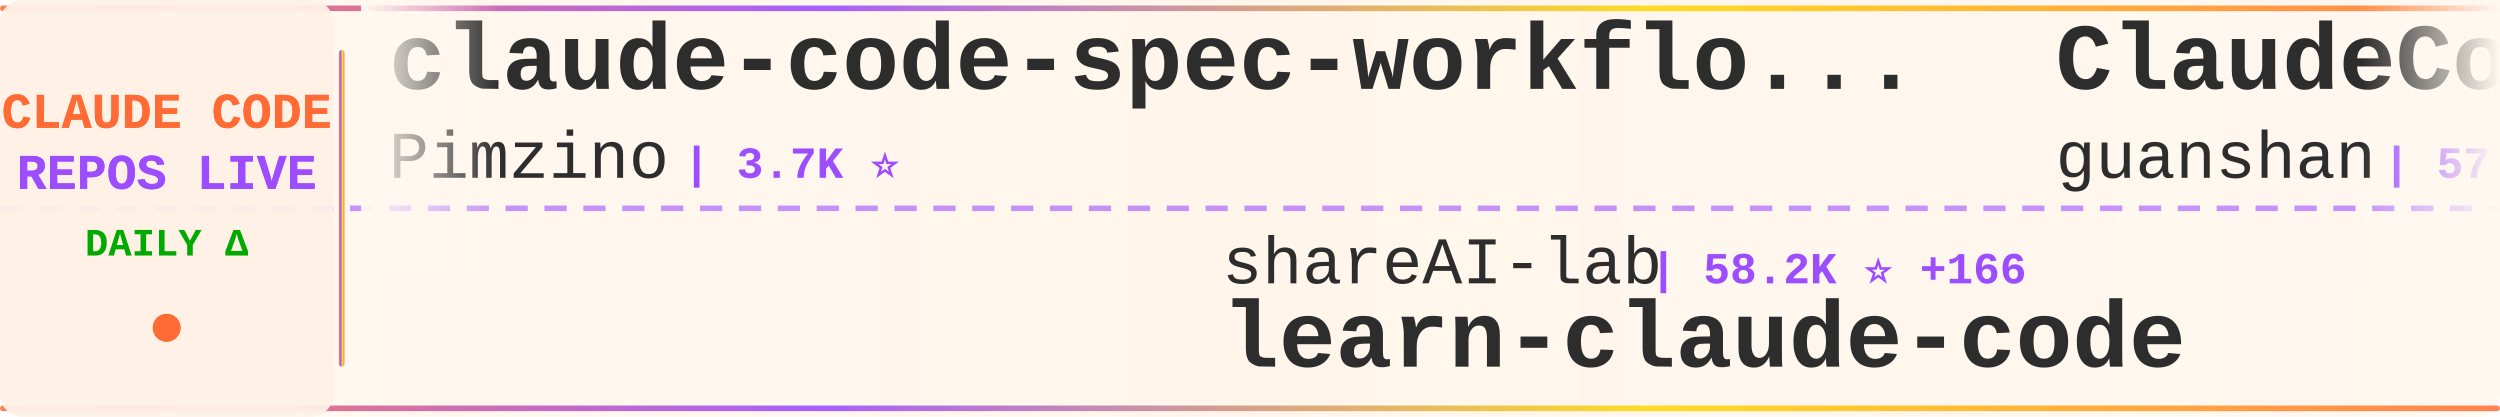
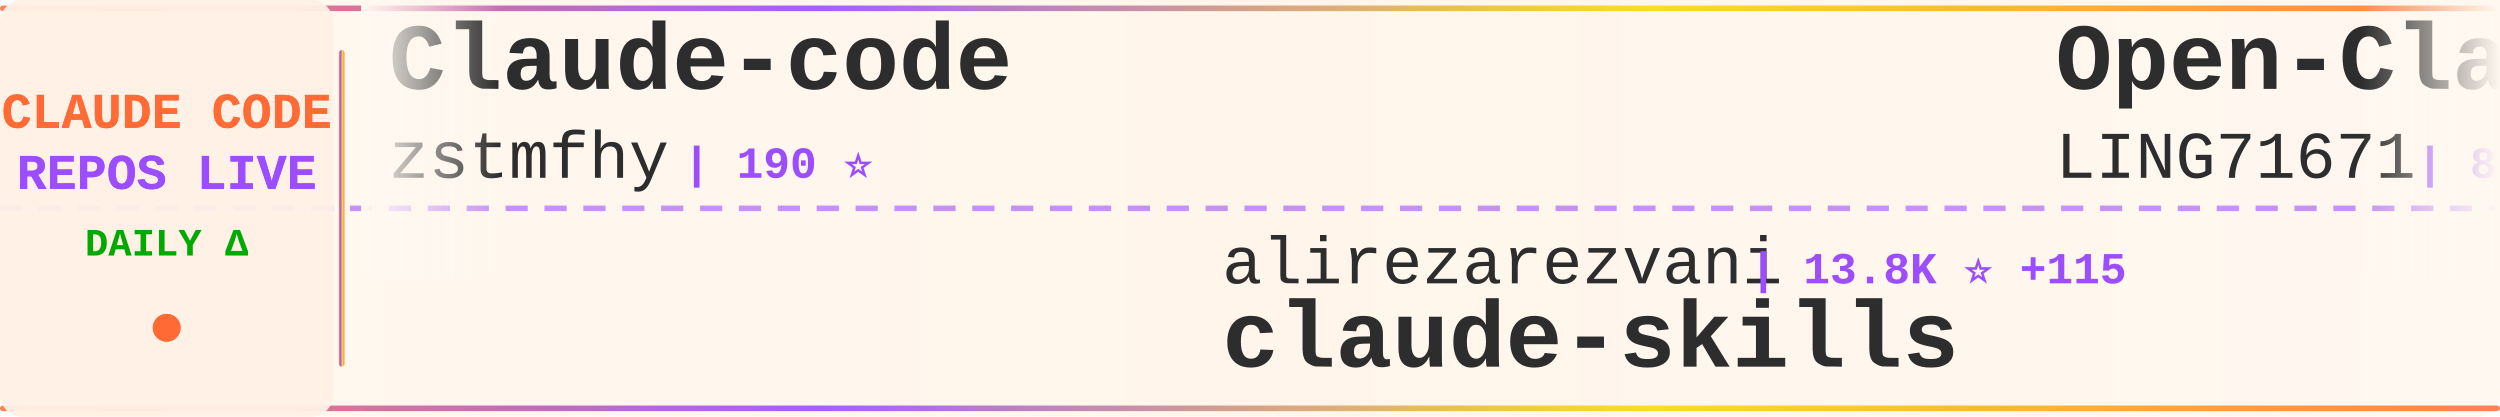
<svg xmlns="http://www.w3.org/2000/svg" width="900" height="150">
  <defs>
    <linearGradient id="tickerBg" x1="0%" y1="0%" x2="100%" y2="0%">
      <stop offset="0%" style="stop-color:#fff8f0;stop-opacity:0.98" />
      <stop offset="50%" style="stop-color:#fff5eb;stop-opacity:1" />
      <stop offset="100%" style="stop-color:#fff8f0;stop-opacity:0.98" />
    </linearGradient>
    <linearGradient id="borderGrad" x1="0%" y1="0%" x2="100%" y2="0%">
      <stop offset="0%" style="stop-color:#FF6B35;stop-opacity:0.85">
        <animate attributeName="stop-opacity" values="0.85;1;0.85" dur="2s" repeatCount="indefinite" />
      </stop>
      <stop offset="33%" style="stop-color:#9C4EFF;stop-opacity:0.9">
        <animate attributeName="stop-opacity" values="0.9;1;0.9" dur="2.2s" repeatCount="indefinite" />
      </stop>
      <stop offset="66%" style="stop-color:#FFD700;stop-opacity:0.85">
        <animate attributeName="stop-opacity" values="0.85;1;0.85" dur="1.8s" repeatCount="indefinite" />
      </stop>
      <stop offset="100%" style="stop-color:#FF6B35;stop-opacity:0.85">
        <animate attributeName="stop-opacity" values="0.85;1;0.85" dur="2s" repeatCount="indefinite" />
      </stop>
    </linearGradient>
    <filter id="textGlow">
      <feGaussianBlur stdDeviation="0.15" result="coloredBlur" />
      <feMerge>
        <feMergeNode in="coloredBlur" />
        <feMergeNode in="SourceGraphic" />
      </feMerge>
    </filter>
    <filter id="metricGlow">
      <feGaussianBlur stdDeviation="0.2" result="coloredBlur" />
      <feMerge>
        <feMergeNode in="coloredBlur" />
        <feMergeNode in="SourceGraphic" />
      </feMerge>
    </filter>
    <linearGradient id="leftFade" x1="0%" y1="0%" x2="100%" y2="0%">
      <stop offset="0%" style="stop-color:#fff8f0;stop-opacity:1" />
      <stop offset="100%" style="stop-color:#fff8f0;stop-opacity:0" />
    </linearGradient>
    <linearGradient id="rightFade" x1="0%" y1="0%" x2="100%" y2="0%">
      <stop offset="0%" style="stop-color:#fff8f0;stop-opacity:0" />
      <stop offset="100%" style="stop-color:#fff8f0;stop-opacity:1" />
    </linearGradient>
  </defs>
  <rect width="900" height="150" fill="url(#tickerBg)" rx="8" />
  <rect x="0" y="2" width="900" height="2" fill="url(#borderGrad)" rx="1" />
  <rect x="0" y="146" width="900" height="2" fill="url(#borderGrad)" rx="1" />
  <line x1="0" y1="75" x2="900" y2="75" stroke="#9C4EFF" stroke-width="2" stroke-dasharray="8 6" opacity="0.6" />
  <rect x="0" y="0" width="120" height="150" fill="#fff0e6" opacity="0.95" rx="8" />
  <text x="60" y="46" font-family="'Courier New', monospace" font-size="18" font-weight="bold" fill="#FF6B35" text-anchor="middle" filter="url(#textGlow)">
    CLAUDE CODE
  </text>
  <text x="60" y="68" font-family="'Courier New', monospace" font-size="18" font-weight="bold" fill="#9C4EFF" text-anchor="middle" filter="url(#textGlow)">
    REPOS LIVE
  </text>
  <text x="60" y="92" font-family="'Courier New', monospace" font-size="14" font-weight="bold" fill="#00aa00" text-anchor="middle">
    DAILY Δ
  </text>
  <circle cx="60" cy="118" r="5" fill="#FF6B35" filter="url(#metricGlow)">
    <animate attributeName="r" values="4;6;4" dur="1.5s" repeatCount="indefinite" />
    <animate attributeName="opacity" values="0.6;1;0.6" dur="1.5s" repeatCount="indefinite" />
  </circle>
  <rect x="122" y="18" width="2" height="114" fill="url(#borderGrad)" rx="1" />
  <clipPath id="tickerClip">
    <rect x="130" y="0" width="770" height="150" />
  </clipPath>
  <g clip-path="url(#tickerClip)">
    <g id="tickerItems">
      <animateTransform attributeName="transform" attributeType="XML" type="translate" from="0 0" to="-3000 0" dur="54s" repeatCount="indefinite" />
      <g transform="translate(0, 0)">
-         <text x="140" y="32" font-family="'Courier New', monospace" font-size="34" font-weight="bold" fill="#2d2d2d">claude-code-spec-workflo...</text>
-         <text x="140" y="64" font-family="'Courier New', monospace" font-size="24" font-weight="normal" fill="#2d2d2d" opacity="1.0">Pimzino</text>
-         <text x="246" y="64" font-family="'Courier New', monospace" font-size="16" font-weight="bold" fill="#9C4EFF"> | 3.7K ⭐</text>
+         <text x="140" y="32" font-family="'Courier New', monospace" font-size="34" font-weight="bold" fill="#2d2d2d">Claude-code</text>
+         <text x="140" y="64" font-family="'Courier New', monospace" font-size="24" font-weight="normal" fill="#2d2d2d" opacity="1.0">zstmfhy</text>
+         <text x="246" y="64" font-family="'Courier New', monospace" font-size="16" font-weight="bold" fill="#9C4EFF"> | 190 ⭐</text>
      </g>
      <g transform="translate(300, 0)">
-         <text x="140" y="102" font-family="'Courier New', monospace" font-size="24" font-weight="normal" fill="#2d2d2d" opacity="1.0">shareAI-lab</text>
-         <text x="294" y="102" font-family="'Courier New', monospace" font-size="16" font-weight="bold" fill="#9C4EFF"> | 58.2K ⭐ +166</text>
-         <text x="140" y="132" font-family="'Courier New', monospace" font-size="34" font-weight="bold" fill="#2d2d2d">learn-claude-code</text>
+         <text x="140" y="102" font-family="'Courier New', monospace" font-size="24" font-weight="normal" fill="#2d2d2d" opacity="1.0">alirezarezvani</text>
+         <text x="330" y="102" font-family="'Courier New', monospace" font-size="16" font-weight="bold" fill="#9C4EFF"> | 13.8K ⭐ +115</text>
+         <text x="140" y="132" font-family="'Courier New', monospace" font-size="34" font-weight="bold" fill="#2d2d2d">claude-skills</text>
      </g>
      <g transform="translate(600, 0)">
-         <text x="140" y="32" font-family="'Courier New', monospace" font-size="34" font-weight="bold" fill="#2d2d2d">ClaudeCode</text>
-         <text x="140" y="64" font-family="'Courier New', monospace" font-size="24" font-weight="normal" fill="#2d2d2d" opacity="1.0">guanshan</text>
-         <text x="258" y="64" font-family="'Courier New', monospace" font-size="16" font-weight="bold" fill="#9C4EFF"> | 57 ⭐</text>
+         <text x="140" y="32" font-family="'Courier New', monospace" font-size="34" font-weight="bold" fill="#2d2d2d">Open-ClaudeCode</text>
+         <text x="140" y="64" font-family="'Courier New', monospace" font-size="24" font-weight="normal" fill="#2d2d2d" opacity="1.0">LING71671</text>
+         <text x="270" y="64" font-family="'Courier New', monospace" font-size="16" font-weight="bold" fill="#9C4EFF"> | 807 ⭐ +2</text>
      </g>
      <g transform="translate(900, 0)">
-         <text x="140" y="102" font-family="'Courier New', monospace" font-size="24" font-weight="normal" fill="#2d2d2d" opacity="1.0">LING71671</text>
-         <text x="270" y="102" font-family="'Courier New', monospace" font-size="16" font-weight="bold" fill="#9C4EFF"> | 807 ⭐ +2</text>
-         <text x="140" y="132" font-family="'Courier New', monospace" font-size="34" font-weight="bold" fill="#2d2d2d">Open-ClaudeCode</text>
+         <text x="140" y="102" font-family="'Courier New', monospace" font-size="24" font-weight="normal" fill="#2d2d2d" opacity="1.0">luyao618</text>
+         <text x="258" y="102" font-family="'Courier New', monospace" font-size="16" font-weight="bold" fill="#9C4EFF"> | 1.3K ⭐ +1</text>
+         <text x="140" y="132" font-family="'Courier New', monospace" font-size="34" font-weight="bold" fill="#2d2d2d">Claude-Code-Source-Study</text>
      </g>
      <g transform="translate(1200, 0)">
-         <text x="140" y="32" font-family="'Courier New', monospace" font-size="34" font-weight="bold" fill="#2d2d2d">claude-code-showcase</text>
-         <text x="140" y="64" font-family="'Courier New', monospace" font-size="24" font-weight="normal" fill="#2d2d2d" opacity="1.0">ChrisWiles</text>
-         <text x="282" y="64" font-family="'Courier New', monospace" font-size="16" font-weight="bold" fill="#9C4EFF"> | 5.9K ⭐ +3</text>
+         <text x="140" y="32" font-family="'Courier New', monospace" font-size="34" font-weight="bold" fill="#2d2d2d">claude_code_src</text>
+         <text x="140" y="64" font-family="'Courier New', monospace" font-size="24" font-weight="normal" fill="#2d2d2d" opacity="1.0">ponponon</text>
+         <text x="258" y="64" font-family="'Courier New', monospace" font-size="16" font-weight="bold" fill="#9C4EFF"> | 2.2K ⭐ +3</text>
      </g>
      <g transform="translate(1500, 0)">
-         <text x="140" y="102" font-family="'Courier New', monospace" font-size="24" font-weight="normal" fill="#2d2d2d" opacity="1.0">ghuntley</text>
-         <text x="258" y="102" font-family="'Courier New', monospace" font-size="16" font-weight="bold" fill="#9C4EFF"> | 975 ⭐ +1</text>
-         <text x="140" y="132" font-family="'Courier New', monospace" font-size="34" font-weight="bold" fill="#2d2d2d">claude-code-source-code-...</text>
+         <text x="140" y="102" font-family="'Courier New', monospace" font-size="24" font-weight="normal" fill="#2d2d2d" opacity="1.0">Onewon</text>
+         <text x="234" y="102" font-family="'Courier New', monospace" font-size="16" font-weight="bold" fill="#9C4EFF"> | 179 ⭐</text>
+         <text x="140" y="132" font-family="'Courier New', monospace" font-size="34" font-weight="bold" fill="#2d2d2d">claude-code</text>
      </g>
      <g transform="translate(1800, 0)">
-         <text x="140" y="32" font-family="'Courier New', monospace" font-size="34" font-weight="bold" fill="#2d2d2d">awesome-claude-code-tool...</text>
-         <text x="140" y="64" font-family="'Courier New', monospace" font-size="24" font-weight="normal" fill="#2d2d2d" opacity="1.0">rohitg00</text>
-         <text x="258" y="64" font-family="'Courier New', monospace" font-size="16" font-weight="bold" fill="#9C4EFF"> | 1.5K ⭐ +12</text>
+         <text x="140" y="32" font-family="'Courier New', monospace" font-size="34" font-weight="bold" fill="#2d2d2d">claude-code-cheat-sheet</text>
+         <text x="140" y="64" font-family="'Courier New', monospace" font-size="24" font-weight="normal" fill="#2d2d2d" opacity="1.0">Njengah</text>
+         <text x="246" y="64" font-family="'Courier New', monospace" font-size="16" font-weight="bold" fill="#9C4EFF"> | 1.7K ⭐ +4</text>
      </g>
      <g transform="translate(2100, 0)">
-         <text x="140" y="102" font-family="'Courier New', monospace" font-size="24" font-weight="normal" fill="#2d2d2d" opacity="1.0">alejandrobalderas</text>
-         <text x="366" y="102" font-family="'Courier New', monospace" font-size="16" font-weight="bold" fill="#9C4EFF"> | 1.9K ⭐ +20</text>
-         <text x="140" y="132" font-family="'Courier New', monospace" font-size="34" font-weight="bold" fill="#2d2d2d">claude-code-from-source</text>
+         <text x="140" y="102" font-family="'Courier New', monospace" font-size="24" font-weight="normal" fill="#2d2d2d" opacity="1.0">FlorianBruniaux</text>
+         <text x="342" y="102" font-family="'Courier New', monospace" font-size="16" font-weight="bold" fill="#9C4EFF"> | 4.2K ⭐ +28</text>
+         <text x="140" y="132" font-family="'Courier New', monospace" font-size="34" font-weight="bold" fill="#2d2d2d">claude-code-ultimate-gui...</text>
      </g>
      <g transform="translate(2400, 0)">
-         <text x="140" y="32" font-family="'Courier New', monospace" font-size="34" font-weight="bold" fill="#2d2d2d">ralph-claude-code</text>
-         <text x="140" y="64" font-family="'Courier New', monospace" font-size="24" font-weight="normal" fill="#2d2d2d" opacity="1.0">frankbria</text>
-         <text x="270" y="64" font-family="'Courier New', monospace" font-size="16" font-weight="bold" fill="#9C4EFF"> | 9.0K ⭐ +17</text>
+         <text x="140" y="32" font-family="'Courier New', monospace" font-size="34" font-weight="bold" fill="#2d2d2d">claude-code-source</text>
+         <text x="140" y="64" font-family="'Courier New', monospace" font-size="24" font-weight="normal" fill="#2d2d2d" opacity="1.0">JrCx7scC</text>
+         <text x="258" y="64" font-family="'Courier New', monospace" font-size="16" font-weight="bold" fill="#9C4EFF"> | 366 ⭐ +1</text>
      </g>
      <g transform="translate(2700, 0)">
-         <text x="140" y="102" font-family="'Courier New', monospace" font-size="24" font-weight="normal" fill="#2d2d2d" opacity="1.0">Windy3f3f3f3f</text>
-         <text x="318" y="102" font-family="'Courier New', monospace" font-size="16" font-weight="bold" fill="#9C4EFF"> | 1.1K ⭐ +9</text>
-         <text x="140" y="132" font-family="'Courier New', monospace" font-size="34" font-weight="bold" fill="#2d2d2d">claude-code-from-scratch</text>
+         <text x="140" y="102" font-family="'Courier New', monospace" font-size="24" font-weight="normal" fill="#2d2d2d" opacity="1.0">VoltAgent</text>
+         <text x="270" y="102" font-family="'Courier New', monospace" font-size="16" font-weight="bold" fill="#9C4EFF"> | 19.2K ⭐ +87</text>
+         <text x="140" y="132" font-family="'Courier New', monospace" font-size="34" font-weight="bold" fill="#2d2d2d">awesome-claude-code-suba...</text>
      </g>
      <g transform="translate(3000, 0)">
-         <text x="140" y="32" font-family="'Courier New', monospace" font-size="34" font-weight="bold" fill="#2d2d2d">claude-code-spec-workflo...</text>
-         <text x="140" y="64" font-family="'Courier New', monospace" font-size="24" font-weight="normal" fill="#2d2d2d" opacity="1.0">Pimzino</text>
-         <text x="246" y="64" font-family="'Courier New', monospace" font-size="16" font-weight="bold" fill="#9C4EFF"> | 3.7K ⭐</text>
+         <text x="140" y="32" font-family="'Courier New', monospace" font-size="34" font-weight="bold" fill="#2d2d2d">Claude-code</text>
+         <text x="140" y="64" font-family="'Courier New', monospace" font-size="24" font-weight="normal" fill="#2d2d2d" opacity="1.0">zstmfhy</text>
+         <text x="246" y="64" font-family="'Courier New', monospace" font-size="16" font-weight="bold" fill="#9C4EFF"> | 190 ⭐</text>
      </g>
      <g transform="translate(3300, 0)">
-         <text x="140" y="102" font-family="'Courier New', monospace" font-size="24" font-weight="normal" fill="#2d2d2d" opacity="1.0">shareAI-lab</text>
-         <text x="294" y="102" font-family="'Courier New', monospace" font-size="16" font-weight="bold" fill="#9C4EFF"> | 58.2K ⭐ +166</text>
-         <text x="140" y="132" font-family="'Courier New', monospace" font-size="34" font-weight="bold" fill="#2d2d2d">learn-claude-code</text>
+         <text x="140" y="102" font-family="'Courier New', monospace" font-size="24" font-weight="normal" fill="#2d2d2d" opacity="1.0">alirezarezvani</text>
+         <text x="330" y="102" font-family="'Courier New', monospace" font-size="16" font-weight="bold" fill="#9C4EFF"> | 13.8K ⭐ +115</text>
+         <text x="140" y="132" font-family="'Courier New', monospace" font-size="34" font-weight="bold" fill="#2d2d2d">claude-skills</text>
      </g>
      <g transform="translate(3600, 0)">
-         <text x="140" y="32" font-family="'Courier New', monospace" font-size="34" font-weight="bold" fill="#2d2d2d">ClaudeCode</text>
-         <text x="140" y="64" font-family="'Courier New', monospace" font-size="24" font-weight="normal" fill="#2d2d2d" opacity="1.0">guanshan</text>
-         <text x="258" y="64" font-family="'Courier New', monospace" font-size="16" font-weight="bold" fill="#9C4EFF"> | 57 ⭐</text>
+         <text x="140" y="32" font-family="'Courier New', monospace" font-size="34" font-weight="bold" fill="#2d2d2d">Open-ClaudeCode</text>
+         <text x="140" y="64" font-family="'Courier New', monospace" font-size="24" font-weight="normal" fill="#2d2d2d" opacity="1.0">LING71671</text>
+         <text x="270" y="64" font-family="'Courier New', monospace" font-size="16" font-weight="bold" fill="#9C4EFF"> | 807 ⭐ +2</text>
      </g>
      <g transform="translate(3900, 0)">
-         <text x="140" y="102" font-family="'Courier New', monospace" font-size="24" font-weight="normal" fill="#2d2d2d" opacity="1.0">LING71671</text>
-         <text x="270" y="102" font-family="'Courier New', monospace" font-size="16" font-weight="bold" fill="#9C4EFF"> | 807 ⭐ +2</text>
-         <text x="140" y="132" font-family="'Courier New', monospace" font-size="34" font-weight="bold" fill="#2d2d2d">Open-ClaudeCode</text>
+         <text x="140" y="102" font-family="'Courier New', monospace" font-size="24" font-weight="normal" fill="#2d2d2d" opacity="1.0">luyao618</text>
+         <text x="258" y="102" font-family="'Courier New', monospace" font-size="16" font-weight="bold" fill="#9C4EFF"> | 1.3K ⭐ +1</text>
+         <text x="140" y="132" font-family="'Courier New', monospace" font-size="34" font-weight="bold" fill="#2d2d2d">Claude-Code-Source-Study</text>
      </g>
    </g>
  </g>
  <rect x="130" y="0" width="50" height="100" fill="url(#leftFade)" />
  <rect x="850" y="0" width="50" height="100" fill="url(#rightFade)" />
</svg>
